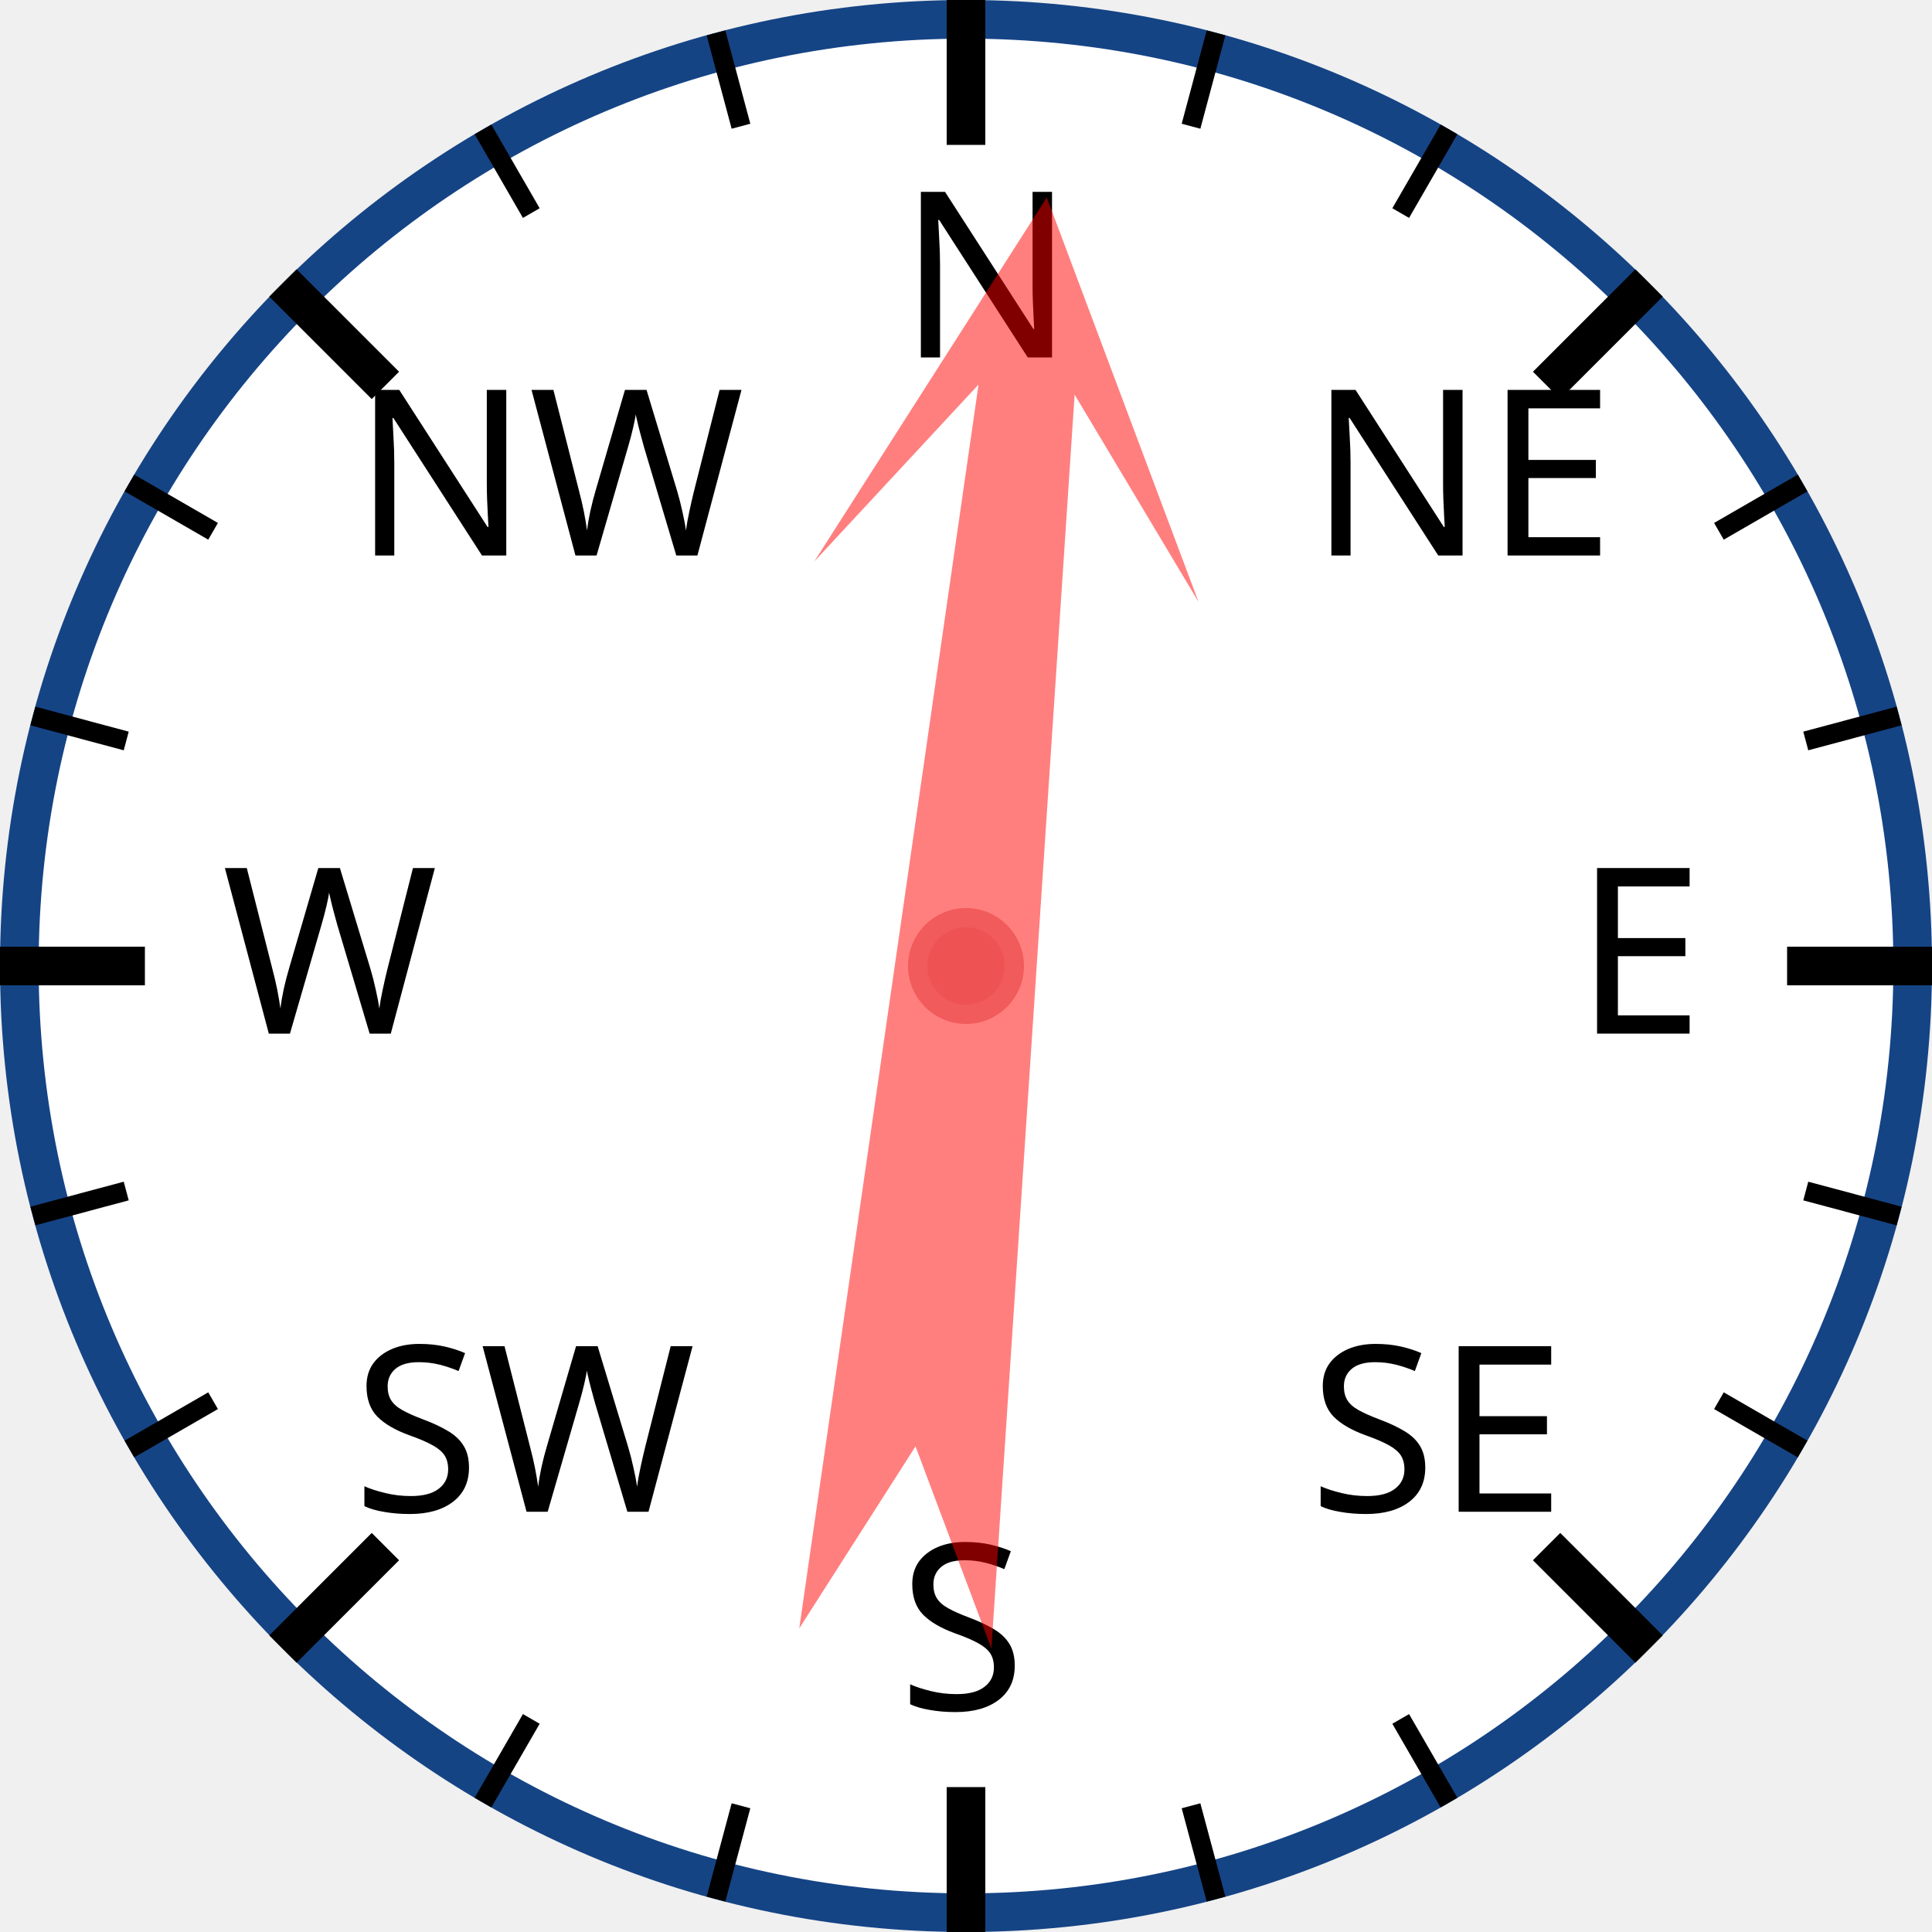
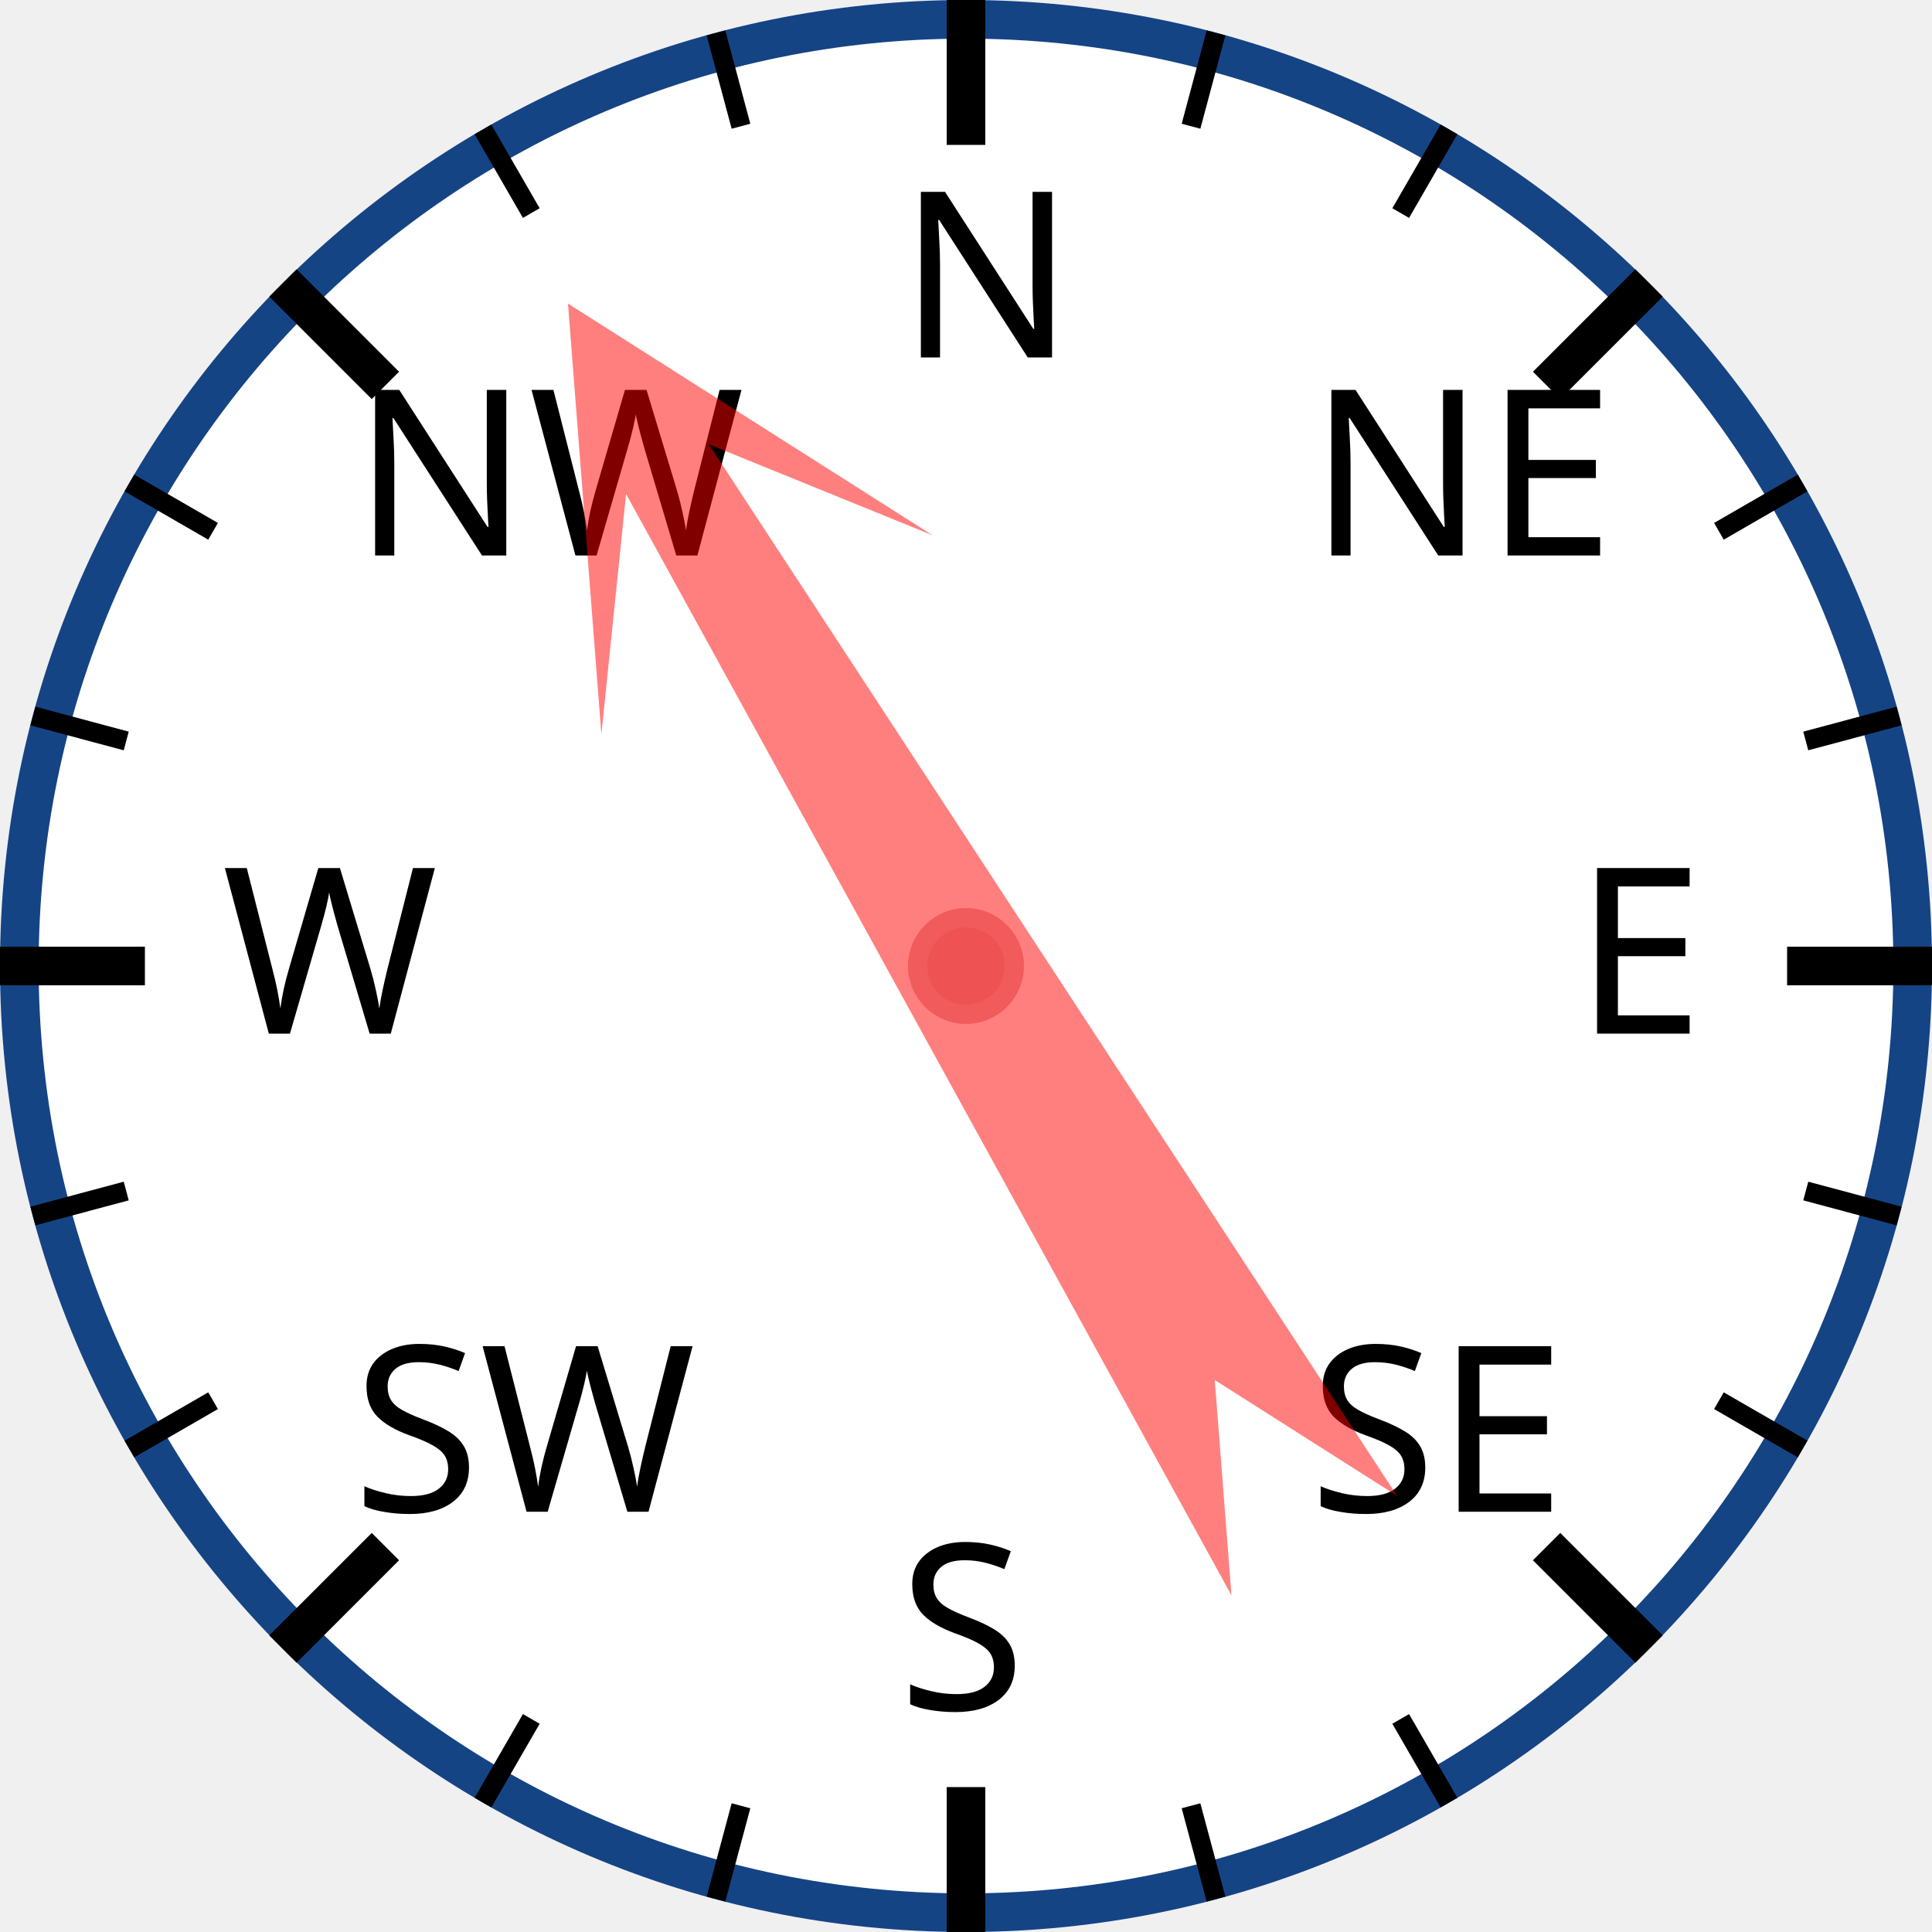
<svg xmlns="http://www.w3.org/2000/svg" width="120px" height="120px" viewBox="0 0 200 200">
  <circle cx="100" cy="100" r="98" style="fill: white; stroke: #154485; stroke-width: 4;" />
  <text x="93.0" y="37.0" style="font-family: sans-serif; font-size: 18pt;">N</text>
  <line x1="100.0" y1="0.0" x2="100.0" y2="15.0" style="stroke: black; stroke-width: 4;" />
  <line x1="74.118" y1="3.407" x2="76.706" y2="13.067" style="stroke: black; stroke-width: 2;" />
  <line x1="50" y1="13.397" x2="55" y2="22.058" style="stroke: black; stroke-width: 2;" />
  <text x="36.503" y="57.503" style="font-family: sans-serif; font-size: 18pt;">NW</text>
  <line x1="29.289" y1="29.289" x2="39.896" y2="39.896" style="stroke: black; stroke-width: 4;" />
  <line x1="13.397" y1="50" x2="22.058" y2="55" style="stroke: black; stroke-width: 2;" />
  <line x1="3.407" y1="74.118" x2="13.067" y2="76.706" style="stroke: black; stroke-width: 2;" />
  <text x="23.0" y="107.0" style="font-family: sans-serif; font-size: 18pt;">W</text>
  <line x1="0.0" y1="100.0" x2="15.0" y2="100.0" style="stroke: black; stroke-width: 4;" />
  <line x1="3.407" y1="125.882" x2="13.067" y2="123.294" style="stroke: black; stroke-width: 2;" />
  <line x1="13.397" y1="150" x2="22.058" y2="145" style="stroke: black; stroke-width: 2;" />
  <text x="36.503" y="156.497" style="font-family: sans-serif; font-size: 18pt;">SW</text>
  <line x1="29.289" y1="170.711" x2="39.896" y2="160.104" style="stroke: black; stroke-width: 4;" />
  <line x1="50" y1="186.603" x2="55" y2="177.942" style="stroke: black; stroke-width: 2;" />
  <line x1="74.118" y1="196.593" x2="76.706" y2="186.933" style="stroke: black; stroke-width: 2;" />
  <text x="93" y="177.0" style="font-family: sans-serif; font-size: 18pt;">S</text>
  <line x1="100" y1="200.0" x2="100" y2="185.0" style="stroke: black; stroke-width: 4;" />
  <line x1="125.882" y1="196.593" x2="123.294" y2="186.933" style="stroke: black; stroke-width: 2;" />
  <line x1="150.0" y1="186.603" x2="145.0" y2="177.942" style="stroke: black; stroke-width: 2;" />
  <text x="135.497" y="156.497" style="font-family: sans-serif; font-size: 18pt;">SE</text>
  <line x1="170.711" y1="170.711" x2="160.104" y2="160.104" style="stroke: black; stroke-width: 4;" />
  <line x1="186.603" y1="150" x2="177.942" y2="145" style="stroke: black; stroke-width: 2;" />
  <line x1="196.593" y1="125.882" x2="186.933" y2="123.294" style="stroke: black; stroke-width: 2;" />
  <text x="163.0" y="107" style="font-family: sans-serif; font-size: 18pt;">E</text>
  <line x1="200.0" y1="100" x2="185.0" y2="100" style="stroke: black; stroke-width: 4;" />
  <line x1="196.593" y1="74.118" x2="186.933" y2="76.706" style="stroke: black; stroke-width: 2;" />
  <line x1="186.603" y1="50" x2="177.942" y2="55" style="stroke: black; stroke-width: 2;" />
  <text x="135.497" y="57.503" style="font-family: sans-serif; font-size: 18pt;">NE</text>
  <line x1="170.711" y1="29.289" x2="160.104" y2="39.896" style="stroke: black; stroke-width: 4;" />
  <line x1="150" y1="13.397" x2="145" y2="22.058" style="stroke: black; stroke-width: 2;" />
  <line x1="125.882" y1="3.407" x2="123.294" y2="13.067" style="stroke: black; stroke-width: 2;" />
-   <polygon points="100 20 120 60 105 40 110 170 100 150 90 170 95 40 80 60" style="fill: red; fill-opacity: 0.5;" transform="rotate(6,100,100)" />
+   <polygon points="100 20 120 60 105 40 110 170 100 150 90 170 95 40 80 60" style="fill: red; fill-opacity: 0.5;" transform="rotate(329,100,100)" />
  <circle cx="100" cy="100" r="5" style="fill: #EE5252; stroke: #F25B5B; stroke-width: 2;" />
</svg>
